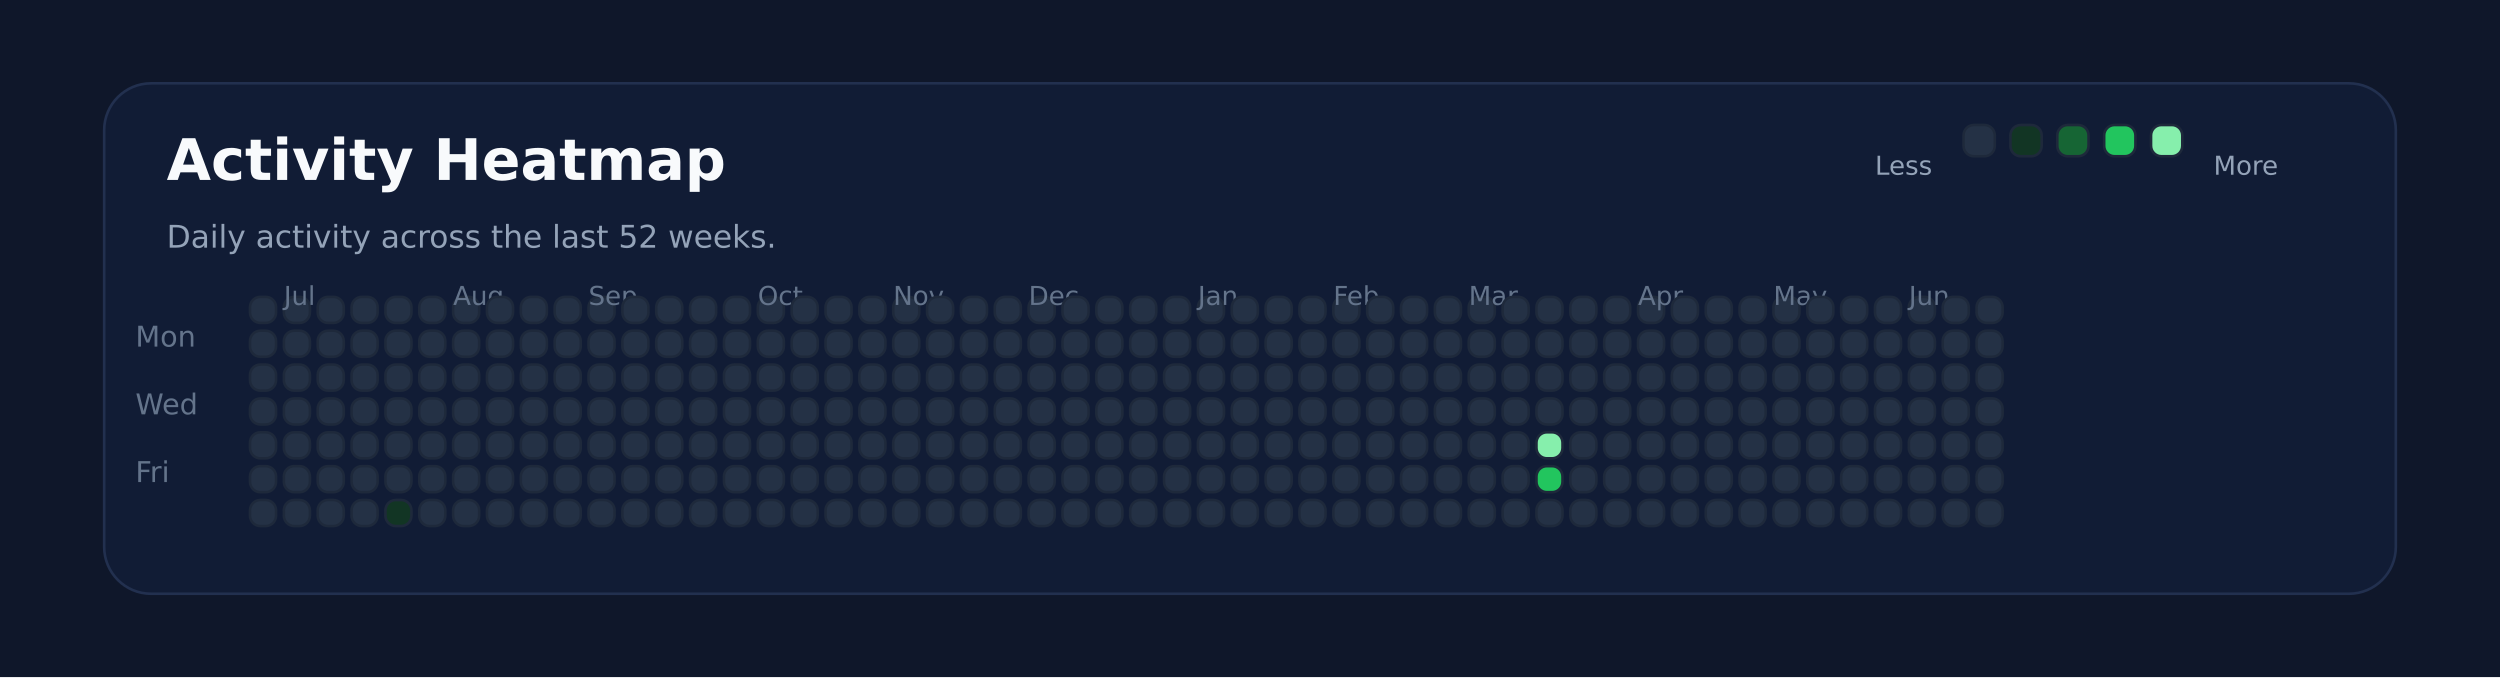
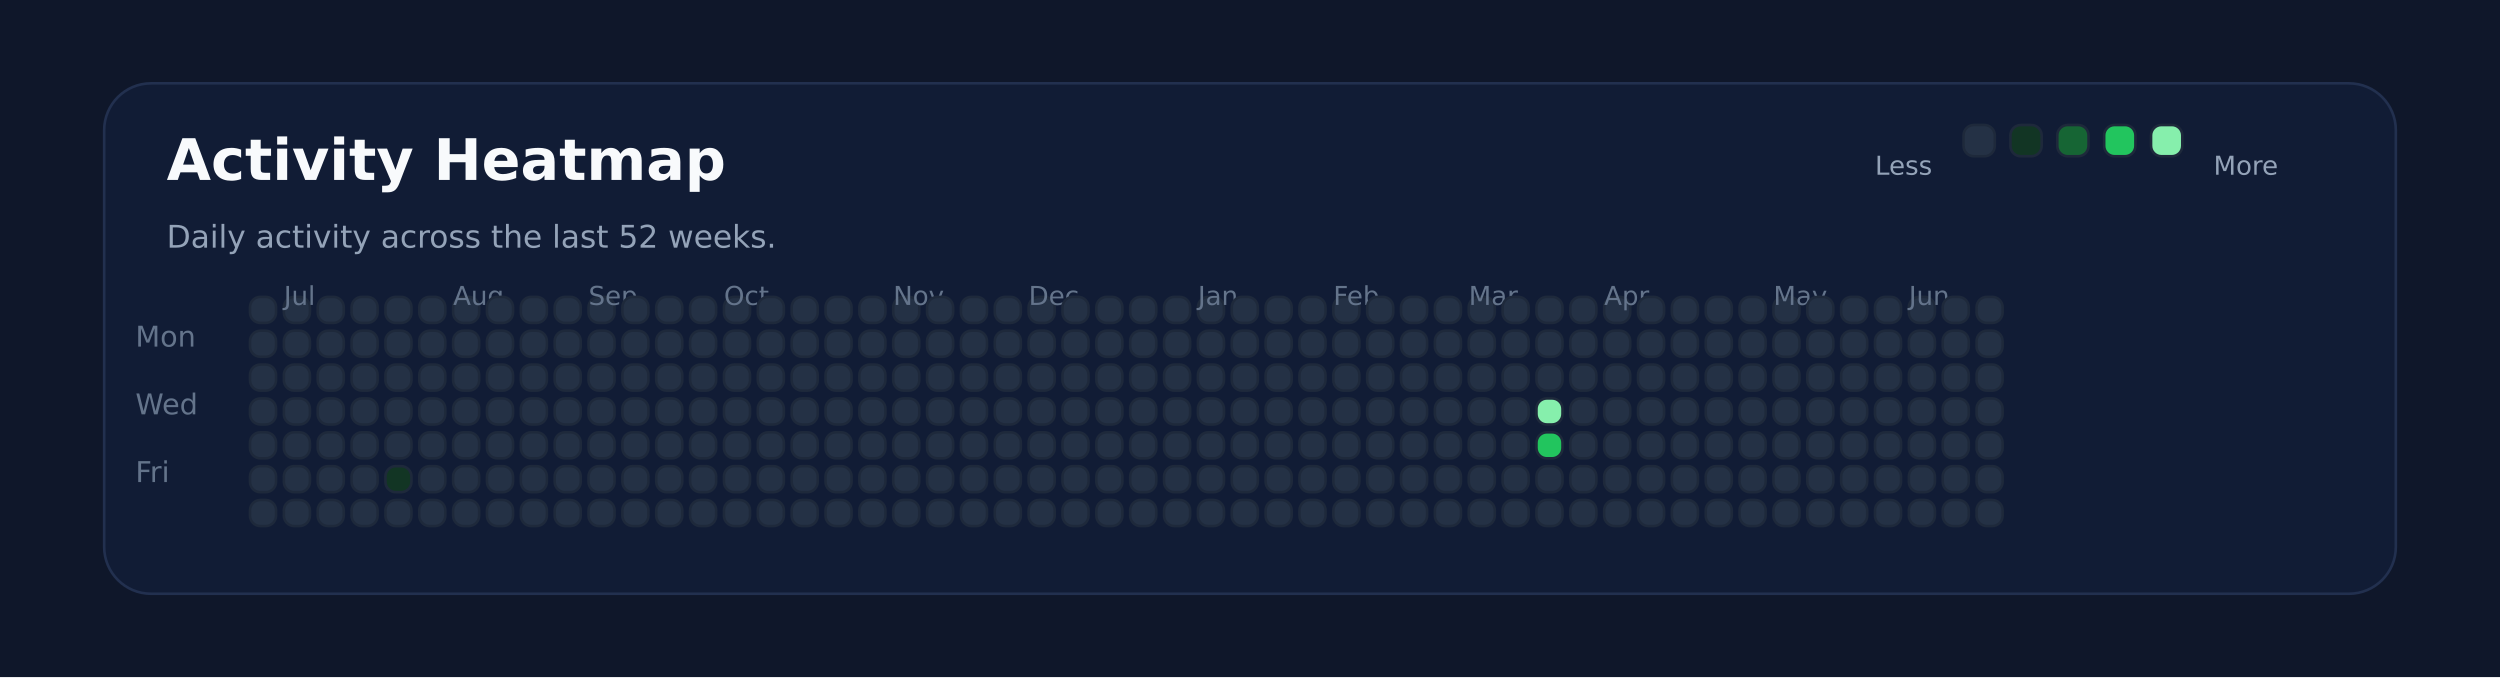
<svg xmlns="http://www.w3.org/2000/svg" xmlns:ns1="http://svgjs.dev/svgjs" version="1.1" width="960" height="260" viewBox="0 0 960 260">
  <rect width="960" height="260" fill="#0f172a" />
  <rect width="880" height="196" x="40" y="32" rx="18" ry="18" fill="#111c35" stroke-width="1" stroke="#22304f" />
  <text x="64" y="69.102" font-size="22" font-family="DejaVu Sans" font-weight="700" fill="#f8fafc" ns1:data="{&quot;leading&quot;:&quot;1.3&quot;}">Activity Heatmap</text>
  <text x="64" y="95.102" font-size="12" font-family="DejaVu Sans" font-weight="400" fill="#94a3b8" ns1:data="{&quot;leading&quot;:&quot;1.3&quot;}">Daily activity across the last 52 weeks.</text>
  <text x="52" y="133.102" font-size="11" font-family="DejaVu Sans" font-weight="400" fill="#64748b" ns1:data="{&quot;leading&quot;:&quot;1.3&quot;}">Mon</text>
  <text x="52" y="159.102" font-size="11" font-family="DejaVu Sans" font-weight="400" fill="#64748b" ns1:data="{&quot;leading&quot;:&quot;1.3&quot;}">Wed</text>
  <text x="52" y="185.102" font-size="11" font-family="DejaVu Sans" font-weight="400" fill="#64748b" ns1:data="{&quot;leading&quot;:&quot;1.3&quot;}">Fri</text>
  <rect width="10" height="10" x="96" y="114" rx="4" ry="4" fill="#243145" stroke-width="1" stroke="#1e293b" />
  <rect width="10" height="10" x="96" y="127" rx="4" ry="4" fill="#243145" stroke-width="1" stroke="#1e293b" />
  <rect width="10" height="10" x="96" y="140" rx="4" ry="4" fill="#243145" stroke-width="1" stroke="#1e293b" />
  <rect width="10" height="10" x="96" y="153" rx="4" ry="4" fill="#243145" stroke-width="1" stroke="#1e293b" />
  <rect width="10" height="10" x="96" y="166" rx="4" ry="4" fill="#243145" stroke-width="1" stroke="#1e293b" />
  <rect width="10" height="10" x="96" y="179" rx="4" ry="4" fill="#243145" stroke-width="1" stroke="#1e293b" />
  <rect width="10" height="10" x="96" y="192" rx="4" ry="4" fill="#243145" stroke-width="1" stroke="#1e293b" />
  <rect width="10" height="10" x="109" y="114" rx="4" ry="4" fill="#243145" stroke-width="1" stroke="#1e293b" />
  <rect width="10" height="10" x="109" y="127" rx="4" ry="4" fill="#243145" stroke-width="1" stroke="#1e293b" />
  <rect width="10" height="10" x="109" y="140" rx="4" ry="4" fill="#243145" stroke-width="1" stroke="#1e293b" />
  <rect width="10" height="10" x="109" y="153" rx="4" ry="4" fill="#243145" stroke-width="1" stroke="#1e293b" />
  <rect width="10" height="10" x="109" y="166" rx="4" ry="4" fill="#243145" stroke-width="1" stroke="#1e293b" />
  <rect width="10" height="10" x="109" y="179" rx="4" ry="4" fill="#243145" stroke-width="1" stroke="#1e293b" />
+   <text x="109" y="117.102" font-size="10" font-family="DejaVu Sans" font-weight="400" fill="#64748b" ns1:data="{&quot;leading&quot;:&quot;1.3&quot;}">Jul</text>
  <rect width="10" height="10" x="109" y="192" rx="4" ry="4" fill="#243145" stroke-width="1" stroke="#1e293b" />
-   <text x="109" y="117.102" font-size="10" font-family="DejaVu Sans" font-weight="400" fill="#64748b" ns1:data="{&quot;leading&quot;:&quot;1.3&quot;}">Jul</text>
  <rect width="10" height="10" x="122" y="114" rx="4" ry="4" fill="#243145" stroke-width="1" stroke="#1e293b" />
  <rect width="10" height="10" x="122" y="127" rx="4" ry="4" fill="#243145" stroke-width="1" stroke="#1e293b" />
  <rect width="10" height="10" x="122" y="140" rx="4" ry="4" fill="#243145" stroke-width="1" stroke="#1e293b" />
  <rect width="10" height="10" x="122" y="153" rx="4" ry="4" fill="#243145" stroke-width="1" stroke="#1e293b" />
  <rect width="10" height="10" x="122" y="166" rx="4" ry="4" fill="#243145" stroke-width="1" stroke="#1e293b" />
  <rect width="10" height="10" x="122" y="179" rx="4" ry="4" fill="#243145" stroke-width="1" stroke="#1e293b" />
  <rect width="10" height="10" x="122" y="192" rx="4" ry="4" fill="#243145" stroke-width="1" stroke="#1e293b" />
  <rect width="10" height="10" x="135" y="114" rx="4" ry="4" fill="#243145" stroke-width="1" stroke="#1e293b" />
  <rect width="10" height="10" x="135" y="127" rx="4" ry="4" fill="#243145" stroke-width="1" stroke="#1e293b" />
  <rect width="10" height="10" x="135" y="140" rx="4" ry="4" fill="#243145" stroke-width="1" stroke="#1e293b" />
  <rect width="10" height="10" x="135" y="153" rx="4" ry="4" fill="#243145" stroke-width="1" stroke="#1e293b" />
  <rect width="10" height="10" x="135" y="166" rx="4" ry="4" fill="#243145" stroke-width="1" stroke="#1e293b" />
  <rect width="10" height="10" x="135" y="179" rx="4" ry="4" fill="#243145" stroke-width="1" stroke="#1e293b" />
  <rect width="10" height="10" x="135" y="192" rx="4" ry="4" fill="#243145" stroke-width="1" stroke="#1e293b" />
  <rect width="10" height="10" x="148" y="114" rx="4" ry="4" fill="#243145" stroke-width="1" stroke="#1e293b" />
  <rect width="10" height="10" x="148" y="127" rx="4" ry="4" fill="#243145" stroke-width="1" stroke="#1e293b" />
  <rect width="10" height="10" x="148" y="140" rx="4" ry="4" fill="#243145" stroke-width="1" stroke="#1e293b" />
  <rect width="10" height="10" x="148" y="153" rx="4" ry="4" fill="#243145" stroke-width="1" stroke="#1e293b" />
  <rect width="10" height="10" x="148" y="166" rx="4" ry="4" fill="#243145" stroke-width="1" stroke="#1e293b" />
-   <rect width="10" height="10" x="148" y="179" rx="4" ry="4" fill="#243145" stroke-width="1" stroke="#1e293b" />
-   <rect width="10" height="10" x="148" y="192" rx="4" ry="4" fill="#123524" stroke-width="1" stroke="#1e293b" />
+   <rect width="10" height="10" x="148" y="179" rx="4" ry="4" fill="#123524" stroke-width="1" stroke="#1e293b" />
+   <rect width="10" height="10" x="148" y="192" rx="4" ry="4" fill="#243145" stroke-width="1" stroke="#1e293b" />
  <rect width="10" height="10" x="161" y="114" rx="4" ry="4" fill="#243145" stroke-width="1" stroke="#1e293b" />
  <rect width="10" height="10" x="161" y="127" rx="4" ry="4" fill="#243145" stroke-width="1" stroke="#1e293b" />
  <rect width="10" height="10" x="161" y="140" rx="4" ry="4" fill="#243145" stroke-width="1" stroke="#1e293b" />
  <rect width="10" height="10" x="161" y="153" rx="4" ry="4" fill="#243145" stroke-width="1" stroke="#1e293b" />
  <rect width="10" height="10" x="161" y="166" rx="4" ry="4" fill="#243145" stroke-width="1" stroke="#1e293b" />
  <rect width="10" height="10" x="161" y="179" rx="4" ry="4" fill="#243145" stroke-width="1" stroke="#1e293b" />
  <rect width="10" height="10" x="161" y="192" rx="4" ry="4" fill="#243145" stroke-width="1" stroke="#1e293b" />
  <rect width="10" height="10" x="174" y="114" rx="4" ry="4" fill="#243145" stroke-width="1" stroke="#1e293b" />
  <rect width="10" height="10" x="174" y="127" rx="4" ry="4" fill="#243145" stroke-width="1" stroke="#1e293b" />
+   <text x="174" y="117.102" font-size="10" font-family="DejaVu Sans" font-weight="400" fill="#64748b" ns1:data="{&quot;leading&quot;:&quot;1.3&quot;}">Aug</text>
  <rect width="10" height="10" x="174" y="140" rx="4" ry="4" fill="#243145" stroke-width="1" stroke="#1e293b" />
-   <text x="174" y="117.102" font-size="10" font-family="DejaVu Sans" font-weight="400" fill="#64748b" ns1:data="{&quot;leading&quot;:&quot;1.3&quot;}">Aug</text>
  <rect width="10" height="10" x="174" y="153" rx="4" ry="4" fill="#243145" stroke-width="1" stroke="#1e293b" />
  <rect width="10" height="10" x="174" y="166" rx="4" ry="4" fill="#243145" stroke-width="1" stroke="#1e293b" />
  <rect width="10" height="10" x="174" y="179" rx="4" ry="4" fill="#243145" stroke-width="1" stroke="#1e293b" />
  <rect width="10" height="10" x="174" y="192" rx="4" ry="4" fill="#243145" stroke-width="1" stroke="#1e293b" />
  <rect width="10" height="10" x="187" y="114" rx="4" ry="4" fill="#243145" stroke-width="1" stroke="#1e293b" />
  <rect width="10" height="10" x="187" y="127" rx="4" ry="4" fill="#243145" stroke-width="1" stroke="#1e293b" />
  <rect width="10" height="10" x="187" y="140" rx="4" ry="4" fill="#243145" stroke-width="1" stroke="#1e293b" />
  <rect width="10" height="10" x="187" y="153" rx="4" ry="4" fill="#243145" stroke-width="1" stroke="#1e293b" />
  <rect width="10" height="10" x="187" y="166" rx="4" ry="4" fill="#243145" stroke-width="1" stroke="#1e293b" />
  <rect width="10" height="10" x="187" y="179" rx="4" ry="4" fill="#243145" stroke-width="1" stroke="#1e293b" />
  <rect width="10" height="10" x="187" y="192" rx="4" ry="4" fill="#243145" stroke-width="1" stroke="#1e293b" />
  <rect width="10" height="10" x="200" y="114" rx="4" ry="4" fill="#243145" stroke-width="1" stroke="#1e293b" />
  <rect width="10" height="10" x="200" y="127" rx="4" ry="4" fill="#243145" stroke-width="1" stroke="#1e293b" />
  <rect width="10" height="10" x="200" y="140" rx="4" ry="4" fill="#243145" stroke-width="1" stroke="#1e293b" />
  <rect width="10" height="10" x="200" y="153" rx="4" ry="4" fill="#243145" stroke-width="1" stroke="#1e293b" />
  <rect width="10" height="10" x="200" y="166" rx="4" ry="4" fill="#243145" stroke-width="1" stroke="#1e293b" />
  <rect width="10" height="10" x="200" y="179" rx="4" ry="4" fill="#243145" stroke-width="1" stroke="#1e293b" />
  <rect width="10" height="10" x="200" y="192" rx="4" ry="4" fill="#243145" stroke-width="1" stroke="#1e293b" />
  <rect width="10" height="10" x="213" y="114" rx="4" ry="4" fill="#243145" stroke-width="1" stroke="#1e293b" />
  <rect width="10" height="10" x="213" y="127" rx="4" ry="4" fill="#243145" stroke-width="1" stroke="#1e293b" />
  <rect width="10" height="10" x="213" y="140" rx="4" ry="4" fill="#243145" stroke-width="1" stroke="#1e293b" />
  <rect width="10" height="10" x="213" y="153" rx="4" ry="4" fill="#243145" stroke-width="1" stroke="#1e293b" />
  <rect width="10" height="10" x="213" y="166" rx="4" ry="4" fill="#243145" stroke-width="1" stroke="#1e293b" />
  <rect width="10" height="10" x="213" y="179" rx="4" ry="4" fill="#243145" stroke-width="1" stroke="#1e293b" />
  <rect width="10" height="10" x="213" y="192" rx="4" ry="4" fill="#243145" stroke-width="1" stroke="#1e293b" />
  <rect width="10" height="10" x="226" y="114" rx="4" ry="4" fill="#243145" stroke-width="1" stroke="#1e293b" />
  <rect width="10" height="10" x="226" y="127" rx="4" ry="4" fill="#243145" stroke-width="1" stroke="#1e293b" />
  <rect width="10" height="10" x="226" y="140" rx="4" ry="4" fill="#243145" stroke-width="1" stroke="#1e293b" />
  <rect width="10" height="10" x="226" y="153" rx="4" ry="4" fill="#243145" stroke-width="1" stroke="#1e293b" />
  <rect width="10" height="10" x="226" y="166" rx="4" ry="4" fill="#243145" stroke-width="1" stroke="#1e293b" />
+   <text x="226" y="117.102" font-size="10" font-family="DejaVu Sans" font-weight="400" fill="#64748b" ns1:data="{&quot;leading&quot;:&quot;1.3&quot;}">Sep</text>
  <rect width="10" height="10" x="226" y="179" rx="4" ry="4" fill="#243145" stroke-width="1" stroke="#1e293b" />
-   <text x="226" y="117.102" font-size="10" font-family="DejaVu Sans" font-weight="400" fill="#64748b" ns1:data="{&quot;leading&quot;:&quot;1.3&quot;}">Sep</text>
  <rect width="10" height="10" x="226" y="192" rx="4" ry="4" fill="#243145" stroke-width="1" stroke="#1e293b" />
  <rect width="10" height="10" x="239" y="114" rx="4" ry="4" fill="#243145" stroke-width="1" stroke="#1e293b" />
  <rect width="10" height="10" x="239" y="127" rx="4" ry="4" fill="#243145" stroke-width="1" stroke="#1e293b" />
  <rect width="10" height="10" x="239" y="140" rx="4" ry="4" fill="#243145" stroke-width="1" stroke="#1e293b" />
  <rect width="10" height="10" x="239" y="153" rx="4" ry="4" fill="#243145" stroke-width="1" stroke="#1e293b" />
  <rect width="10" height="10" x="239" y="166" rx="4" ry="4" fill="#243145" stroke-width="1" stroke="#1e293b" />
  <rect width="10" height="10" x="239" y="179" rx="4" ry="4" fill="#243145" stroke-width="1" stroke="#1e293b" />
  <rect width="10" height="10" x="239" y="192" rx="4" ry="4" fill="#243145" stroke-width="1" stroke="#1e293b" />
  <rect width="10" height="10" x="252" y="114" rx="4" ry="4" fill="#243145" stroke-width="1" stroke="#1e293b" />
  <rect width="10" height="10" x="252" y="127" rx="4" ry="4" fill="#243145" stroke-width="1" stroke="#1e293b" />
  <rect width="10" height="10" x="252" y="140" rx="4" ry="4" fill="#243145" stroke-width="1" stroke="#1e293b" />
  <rect width="10" height="10" x="252" y="153" rx="4" ry="4" fill="#243145" stroke-width="1" stroke="#1e293b" />
  <rect width="10" height="10" x="252" y="166" rx="4" ry="4" fill="#243145" stroke-width="1" stroke="#1e293b" />
  <rect width="10" height="10" x="252" y="179" rx="4" ry="4" fill="#243145" stroke-width="1" stroke="#1e293b" />
  <rect width="10" height="10" x="252" y="192" rx="4" ry="4" fill="#243145" stroke-width="1" stroke="#1e293b" />
  <rect width="10" height="10" x="265" y="114" rx="4" ry="4" fill="#243145" stroke-width="1" stroke="#1e293b" />
  <rect width="10" height="10" x="265" y="127" rx="4" ry="4" fill="#243145" stroke-width="1" stroke="#1e293b" />
  <rect width="10" height="10" x="265" y="140" rx="4" ry="4" fill="#243145" stroke-width="1" stroke="#1e293b" />
  <rect width="10" height="10" x="265" y="153" rx="4" ry="4" fill="#243145" stroke-width="1" stroke="#1e293b" />
  <rect width="10" height="10" x="265" y="166" rx="4" ry="4" fill="#243145" stroke-width="1" stroke="#1e293b" />
  <rect width="10" height="10" x="265" y="179" rx="4" ry="4" fill="#243145" stroke-width="1" stroke="#1e293b" />
  <rect width="10" height="10" x="265" y="192" rx="4" ry="4" fill="#243145" stroke-width="1" stroke="#1e293b" />
  <rect width="10" height="10" x="278" y="114" rx="4" ry="4" fill="#243145" stroke-width="1" stroke="#1e293b" />
  <rect width="10" height="10" x="278" y="127" rx="4" ry="4" fill="#243145" stroke-width="1" stroke="#1e293b" />
  <rect width="10" height="10" x="278" y="140" rx="4" ry="4" fill="#243145" stroke-width="1" stroke="#1e293b" />
  <rect width="10" height="10" x="278" y="153" rx="4" ry="4" fill="#243145" stroke-width="1" stroke="#1e293b" />
  <rect width="10" height="10" x="278" y="166" rx="4" ry="4" fill="#243145" stroke-width="1" stroke="#1e293b" />
  <rect width="10" height="10" x="278" y="179" rx="4" ry="4" fill="#243145" stroke-width="1" stroke="#1e293b" />
  <rect width="10" height="10" x="278" y="192" rx="4" ry="4" fill="#243145" stroke-width="1" stroke="#1e293b" />
+   <text x="278" y="117.102" font-size="10" font-family="DejaVu Sans" font-weight="400" fill="#64748b" ns1:data="{&quot;leading&quot;:&quot;1.3&quot;}">Oct</text>
  <rect width="10" height="10" x="291" y="114" rx="4" ry="4" fill="#243145" stroke-width="1" stroke="#1e293b" />
-   <text x="291" y="117.102" font-size="10" font-family="DejaVu Sans" font-weight="400" fill="#64748b" ns1:data="{&quot;leading&quot;:&quot;1.3&quot;}">Oct</text>
  <rect width="10" height="10" x="291" y="127" rx="4" ry="4" fill="#243145" stroke-width="1" stroke="#1e293b" />
  <rect width="10" height="10" x="291" y="140" rx="4" ry="4" fill="#243145" stroke-width="1" stroke="#1e293b" />
  <rect width="10" height="10" x="291" y="153" rx="4" ry="4" fill="#243145" stroke-width="1" stroke="#1e293b" />
  <rect width="10" height="10" x="291" y="166" rx="4" ry="4" fill="#243145" stroke-width="1" stroke="#1e293b" />
  <rect width="10" height="10" x="291" y="179" rx="4" ry="4" fill="#243145" stroke-width="1" stroke="#1e293b" />
  <rect width="10" height="10" x="291" y="192" rx="4" ry="4" fill="#243145" stroke-width="1" stroke="#1e293b" />
  <rect width="10" height="10" x="304" y="114" rx="4" ry="4" fill="#243145" stroke-width="1" stroke="#1e293b" />
  <rect width="10" height="10" x="304" y="127" rx="4" ry="4" fill="#243145" stroke-width="1" stroke="#1e293b" />
  <rect width="10" height="10" x="304" y="140" rx="4" ry="4" fill="#243145" stroke-width="1" stroke="#1e293b" />
  <rect width="10" height="10" x="304" y="153" rx="4" ry="4" fill="#243145" stroke-width="1" stroke="#1e293b" />
  <rect width="10" height="10" x="304" y="166" rx="4" ry="4" fill="#243145" stroke-width="1" stroke="#1e293b" />
  <rect width="10" height="10" x="304" y="179" rx="4" ry="4" fill="#243145" stroke-width="1" stroke="#1e293b" />
  <rect width="10" height="10" x="304" y="192" rx="4" ry="4" fill="#243145" stroke-width="1" stroke="#1e293b" />
  <rect width="10" height="10" x="317" y="114" rx="4" ry="4" fill="#243145" stroke-width="1" stroke="#1e293b" />
  <rect width="10" height="10" x="317" y="127" rx="4" ry="4" fill="#243145" stroke-width="1" stroke="#1e293b" />
  <rect width="10" height="10" x="317" y="140" rx="4" ry="4" fill="#243145" stroke-width="1" stroke="#1e293b" />
  <rect width="10" height="10" x="317" y="153" rx="4" ry="4" fill="#243145" stroke-width="1" stroke="#1e293b" />
  <rect width="10" height="10" x="317" y="166" rx="4" ry="4" fill="#243145" stroke-width="1" stroke="#1e293b" />
  <rect width="10" height="10" x="317" y="179" rx="4" ry="4" fill="#243145" stroke-width="1" stroke="#1e293b" />
  <rect width="10" height="10" x="317" y="192" rx="4" ry="4" fill="#243145" stroke-width="1" stroke="#1e293b" />
  <rect width="10" height="10" x="330" y="114" rx="4" ry="4" fill="#243145" stroke-width="1" stroke="#1e293b" />
  <rect width="10" height="10" x="330" y="127" rx="4" ry="4" fill="#243145" stroke-width="1" stroke="#1e293b" />
  <rect width="10" height="10" x="330" y="140" rx="4" ry="4" fill="#243145" stroke-width="1" stroke="#1e293b" />
  <rect width="10" height="10" x="330" y="153" rx="4" ry="4" fill="#243145" stroke-width="1" stroke="#1e293b" />
  <rect width="10" height="10" x="330" y="166" rx="4" ry="4" fill="#243145" stroke-width="1" stroke="#1e293b" />
  <rect width="10" height="10" x="330" y="179" rx="4" ry="4" fill="#243145" stroke-width="1" stroke="#1e293b" />
  <rect width="10" height="10" x="330" y="192" rx="4" ry="4" fill="#243145" stroke-width="1" stroke="#1e293b" />
  <rect width="10" height="10" x="343" y="114" rx="4" ry="4" fill="#243145" stroke-width="1" stroke="#1e293b" />
  <rect width="10" height="10" x="343" y="127" rx="4" ry="4" fill="#243145" stroke-width="1" stroke="#1e293b" />
  <rect width="10" height="10" x="343" y="140" rx="4" ry="4" fill="#243145" stroke-width="1" stroke="#1e293b" />
+   <text x="343" y="117.102" font-size="10" font-family="DejaVu Sans" font-weight="400" fill="#64748b" ns1:data="{&quot;leading&quot;:&quot;1.3&quot;}">Nov</text>
  <rect width="10" height="10" x="343" y="153" rx="4" ry="4" fill="#243145" stroke-width="1" stroke="#1e293b" />
-   <text x="343" y="117.102" font-size="10" font-family="DejaVu Sans" font-weight="400" fill="#64748b" ns1:data="{&quot;leading&quot;:&quot;1.3&quot;}">Nov</text>
  <rect width="10" height="10" x="343" y="166" rx="4" ry="4" fill="#243145" stroke-width="1" stroke="#1e293b" />
  <rect width="10" height="10" x="343" y="179" rx="4" ry="4" fill="#243145" stroke-width="1" stroke="#1e293b" />
  <rect width="10" height="10" x="343" y="192" rx="4" ry="4" fill="#243145" stroke-width="1" stroke="#1e293b" />
  <rect width="10" height="10" x="356" y="114" rx="4" ry="4" fill="#243145" stroke-width="1" stroke="#1e293b" />
  <rect width="10" height="10" x="356" y="127" rx="4" ry="4" fill="#243145" stroke-width="1" stroke="#1e293b" />
  <rect width="10" height="10" x="356" y="140" rx="4" ry="4" fill="#243145" stroke-width="1" stroke="#1e293b" />
  <rect width="10" height="10" x="356" y="153" rx="4" ry="4" fill="#243145" stroke-width="1" stroke="#1e293b" />
  <rect width="10" height="10" x="356" y="166" rx="4" ry="4" fill="#243145" stroke-width="1" stroke="#1e293b" />
  <rect width="10" height="10" x="356" y="179" rx="4" ry="4" fill="#243145" stroke-width="1" stroke="#1e293b" />
  <rect width="10" height="10" x="356" y="192" rx="4" ry="4" fill="#243145" stroke-width="1" stroke="#1e293b" />
  <rect width="10" height="10" x="369" y="114" rx="4" ry="4" fill="#243145" stroke-width="1" stroke="#1e293b" />
  <rect width="10" height="10" x="369" y="127" rx="4" ry="4" fill="#243145" stroke-width="1" stroke="#1e293b" />
  <rect width="10" height="10" x="369" y="140" rx="4" ry="4" fill="#243145" stroke-width="1" stroke="#1e293b" />
  <rect width="10" height="10" x="369" y="153" rx="4" ry="4" fill="#243145" stroke-width="1" stroke="#1e293b" />
  <rect width="10" height="10" x="369" y="166" rx="4" ry="4" fill="#243145" stroke-width="1" stroke="#1e293b" />
  <rect width="10" height="10" x="369" y="179" rx="4" ry="4" fill="#243145" stroke-width="1" stroke="#1e293b" />
  <rect width="10" height="10" x="369" y="192" rx="4" ry="4" fill="#243145" stroke-width="1" stroke="#1e293b" />
  <rect width="10" height="10" x="382" y="114" rx="4" ry="4" fill="#243145" stroke-width="1" stroke="#1e293b" />
  <rect width="10" height="10" x="382" y="127" rx="4" ry="4" fill="#243145" stroke-width="1" stroke="#1e293b" />
  <rect width="10" height="10" x="382" y="140" rx="4" ry="4" fill="#243145" stroke-width="1" stroke="#1e293b" />
  <rect width="10" height="10" x="382" y="153" rx="4" ry="4" fill="#243145" stroke-width="1" stroke="#1e293b" />
  <rect width="10" height="10" x="382" y="166" rx="4" ry="4" fill="#243145" stroke-width="1" stroke="#1e293b" />
  <rect width="10" height="10" x="382" y="179" rx="4" ry="4" fill="#243145" stroke-width="1" stroke="#1e293b" />
  <rect width="10" height="10" x="382" y="192" rx="4" ry="4" fill="#243145" stroke-width="1" stroke="#1e293b" />
  <rect width="10" height="10" x="395" y="114" rx="4" ry="4" fill="#243145" stroke-width="1" stroke="#1e293b" />
  <rect width="10" height="10" x="395" y="127" rx="4" ry="4" fill="#243145" stroke-width="1" stroke="#1e293b" />
  <rect width="10" height="10" x="395" y="140" rx="4" ry="4" fill="#243145" stroke-width="1" stroke="#1e293b" />
  <rect width="10" height="10" x="395" y="153" rx="4" ry="4" fill="#243145" stroke-width="1" stroke="#1e293b" />
  <rect width="10" height="10" x="395" y="166" rx="4" ry="4" fill="#243145" stroke-width="1" stroke="#1e293b" />
+   <text x="395" y="117.102" font-size="10" font-family="DejaVu Sans" font-weight="400" fill="#64748b" ns1:data="{&quot;leading&quot;:&quot;1.3&quot;}">Dec</text>
  <rect width="10" height="10" x="395" y="179" rx="4" ry="4" fill="#243145" stroke-width="1" stroke="#1e293b" />
-   <text x="395" y="117.102" font-size="10" font-family="DejaVu Sans" font-weight="400" fill="#64748b" ns1:data="{&quot;leading&quot;:&quot;1.3&quot;}">Dec</text>
  <rect width="10" height="10" x="395" y="192" rx="4" ry="4" fill="#243145" stroke-width="1" stroke="#1e293b" />
  <rect width="10" height="10" x="408" y="114" rx="4" ry="4" fill="#243145" stroke-width="1" stroke="#1e293b" />
  <rect width="10" height="10" x="408" y="127" rx="4" ry="4" fill="#243145" stroke-width="1" stroke="#1e293b" />
  <rect width="10" height="10" x="408" y="140" rx="4" ry="4" fill="#243145" stroke-width="1" stroke="#1e293b" />
  <rect width="10" height="10" x="408" y="153" rx="4" ry="4" fill="#243145" stroke-width="1" stroke="#1e293b" />
  <rect width="10" height="10" x="408" y="166" rx="4" ry="4" fill="#243145" stroke-width="1" stroke="#1e293b" />
  <rect width="10" height="10" x="408" y="179" rx="4" ry="4" fill="#243145" stroke-width="1" stroke="#1e293b" />
  <rect width="10" height="10" x="408" y="192" rx="4" ry="4" fill="#243145" stroke-width="1" stroke="#1e293b" />
  <rect width="10" height="10" x="421" y="114" rx="4" ry="4" fill="#243145" stroke-width="1" stroke="#1e293b" />
  <rect width="10" height="10" x="421" y="127" rx="4" ry="4" fill="#243145" stroke-width="1" stroke="#1e293b" />
  <rect width="10" height="10" x="421" y="140" rx="4" ry="4" fill="#243145" stroke-width="1" stroke="#1e293b" />
  <rect width="10" height="10" x="421" y="153" rx="4" ry="4" fill="#243145" stroke-width="1" stroke="#1e293b" />
  <rect width="10" height="10" x="421" y="166" rx="4" ry="4" fill="#243145" stroke-width="1" stroke="#1e293b" />
  <rect width="10" height="10" x="421" y="179" rx="4" ry="4" fill="#243145" stroke-width="1" stroke="#1e293b" />
  <rect width="10" height="10" x="421" y="192" rx="4" ry="4" fill="#243145" stroke-width="1" stroke="#1e293b" />
  <rect width="10" height="10" x="434" y="114" rx="4" ry="4" fill="#243145" stroke-width="1" stroke="#1e293b" />
  <rect width="10" height="10" x="434" y="127" rx="4" ry="4" fill="#243145" stroke-width="1" stroke="#1e293b" />
  <rect width="10" height="10" x="434" y="140" rx="4" ry="4" fill="#243145" stroke-width="1" stroke="#1e293b" />
  <rect width="10" height="10" x="434" y="153" rx="4" ry="4" fill="#243145" stroke-width="1" stroke="#1e293b" />
  <rect width="10" height="10" x="434" y="166" rx="4" ry="4" fill="#243145" stroke-width="1" stroke="#1e293b" />
  <rect width="10" height="10" x="434" y="179" rx="4" ry="4" fill="#243145" stroke-width="1" stroke="#1e293b" />
  <rect width="10" height="10" x="434" y="192" rx="4" ry="4" fill="#243145" stroke-width="1" stroke="#1e293b" />
  <rect width="10" height="10" x="447" y="114" rx="4" ry="4" fill="#243145" stroke-width="1" stroke="#1e293b" />
  <rect width="10" height="10" x="447" y="127" rx="4" ry="4" fill="#243145" stroke-width="1" stroke="#1e293b" />
  <rect width="10" height="10" x="447" y="140" rx="4" ry="4" fill="#243145" stroke-width="1" stroke="#1e293b" />
  <rect width="10" height="10" x="447" y="153" rx="4" ry="4" fill="#243145" stroke-width="1" stroke="#1e293b" />
  <rect width="10" height="10" x="447" y="166" rx="4" ry="4" fill="#243145" stroke-width="1" stroke="#1e293b" />
  <rect width="10" height="10" x="447" y="179" rx="4" ry="4" fill="#243145" stroke-width="1" stroke="#1e293b" />
  <rect width="10" height="10" x="447" y="192" rx="4" ry="4" fill="#243145" stroke-width="1" stroke="#1e293b" />
  <rect width="10" height="10" x="460" y="114" rx="4" ry="4" fill="#243145" stroke-width="1" stroke="#1e293b" />
+   <text x="460" y="117.102" font-size="10" font-family="DejaVu Sans" font-weight="400" fill="#64748b" ns1:data="{&quot;leading&quot;:&quot;1.3&quot;}">Jan</text>
  <rect width="10" height="10" x="460" y="127" rx="4" ry="4" fill="#243145" stroke-width="1" stroke="#1e293b" />
-   <text x="460" y="117.102" font-size="10" font-family="DejaVu Sans" font-weight="400" fill="#64748b" ns1:data="{&quot;leading&quot;:&quot;1.3&quot;}">Jan</text>
  <rect width="10" height="10" x="460" y="140" rx="4" ry="4" fill="#243145" stroke-width="1" stroke="#1e293b" />
  <rect width="10" height="10" x="460" y="153" rx="4" ry="4" fill="#243145" stroke-width="1" stroke="#1e293b" />
  <rect width="10" height="10" x="460" y="166" rx="4" ry="4" fill="#243145" stroke-width="1" stroke="#1e293b" />
  <rect width="10" height="10" x="460" y="179" rx="4" ry="4" fill="#243145" stroke-width="1" stroke="#1e293b" />
  <rect width="10" height="10" x="460" y="192" rx="4" ry="4" fill="#243145" stroke-width="1" stroke="#1e293b" />
  <rect width="10" height="10" x="473" y="114" rx="4" ry="4" fill="#243145" stroke-width="1" stroke="#1e293b" />
  <rect width="10" height="10" x="473" y="127" rx="4" ry="4" fill="#243145" stroke-width="1" stroke="#1e293b" />
  <rect width="10" height="10" x="473" y="140" rx="4" ry="4" fill="#243145" stroke-width="1" stroke="#1e293b" />
  <rect width="10" height="10" x="473" y="153" rx="4" ry="4" fill="#243145" stroke-width="1" stroke="#1e293b" />
  <rect width="10" height="10" x="473" y="166" rx="4" ry="4" fill="#243145" stroke-width="1" stroke="#1e293b" />
  <rect width="10" height="10" x="473" y="179" rx="4" ry="4" fill="#243145" stroke-width="1" stroke="#1e293b" />
  <rect width="10" height="10" x="473" y="192" rx="4" ry="4" fill="#243145" stroke-width="1" stroke="#1e293b" />
  <rect width="10" height="10" x="486" y="114" rx="4" ry="4" fill="#243145" stroke-width="1" stroke="#1e293b" />
  <rect width="10" height="10" x="486" y="127" rx="4" ry="4" fill="#243145" stroke-width="1" stroke="#1e293b" />
  <rect width="10" height="10" x="486" y="140" rx="4" ry="4" fill="#243145" stroke-width="1" stroke="#1e293b" />
  <rect width="10" height="10" x="486" y="153" rx="4" ry="4" fill="#243145" stroke-width="1" stroke="#1e293b" />
  <rect width="10" height="10" x="486" y="166" rx="4" ry="4" fill="#243145" stroke-width="1" stroke="#1e293b" />
  <rect width="10" height="10" x="486" y="179" rx="4" ry="4" fill="#243145" stroke-width="1" stroke="#1e293b" />
  <rect width="10" height="10" x="486" y="192" rx="4" ry="4" fill="#243145" stroke-width="1" stroke="#1e293b" />
  <rect width="10" height="10" x="499" y="114" rx="4" ry="4" fill="#243145" stroke-width="1" stroke="#1e293b" />
  <rect width="10" height="10" x="499" y="127" rx="4" ry="4" fill="#243145" stroke-width="1" stroke="#1e293b" />
  <rect width="10" height="10" x="499" y="140" rx="4" ry="4" fill="#243145" stroke-width="1" stroke="#1e293b" />
  <rect width="10" height="10" x="499" y="153" rx="4" ry="4" fill="#243145" stroke-width="1" stroke="#1e293b" />
  <rect width="10" height="10" x="499" y="166" rx="4" ry="4" fill="#243145" stroke-width="1" stroke="#1e293b" />
  <rect width="10" height="10" x="499" y="179" rx="4" ry="4" fill="#243145" stroke-width="1" stroke="#1e293b" />
  <rect width="10" height="10" x="499" y="192" rx="4" ry="4" fill="#243145" stroke-width="1" stroke="#1e293b" />
  <rect width="10" height="10" x="512" y="114" rx="4" ry="4" fill="#243145" stroke-width="1" stroke="#1e293b" />
  <rect width="10" height="10" x="512" y="127" rx="4" ry="4" fill="#243145" stroke-width="1" stroke="#1e293b" />
  <rect width="10" height="10" x="512" y="140" rx="4" ry="4" fill="#243145" stroke-width="1" stroke="#1e293b" />
  <rect width="10" height="10" x="512" y="153" rx="4" ry="4" fill="#243145" stroke-width="1" stroke="#1e293b" />
+   <text x="512" y="117.102" font-size="10" font-family="DejaVu Sans" font-weight="400" fill="#64748b" ns1:data="{&quot;leading&quot;:&quot;1.3&quot;}">Feb</text>
  <rect width="10" height="10" x="512" y="166" rx="4" ry="4" fill="#243145" stroke-width="1" stroke="#1e293b" />
-   <text x="512" y="117.102" font-size="10" font-family="DejaVu Sans" font-weight="400" fill="#64748b" ns1:data="{&quot;leading&quot;:&quot;1.3&quot;}">Feb</text>
  <rect width="10" height="10" x="512" y="179" rx="4" ry="4" fill="#243145" stroke-width="1" stroke="#1e293b" />
  <rect width="10" height="10" x="512" y="192" rx="4" ry="4" fill="#243145" stroke-width="1" stroke="#1e293b" />
  <rect width="10" height="10" x="525" y="114" rx="4" ry="4" fill="#243145" stroke-width="1" stroke="#1e293b" />
  <rect width="10" height="10" x="525" y="127" rx="4" ry="4" fill="#243145" stroke-width="1" stroke="#1e293b" />
  <rect width="10" height="10" x="525" y="140" rx="4" ry="4" fill="#243145" stroke-width="1" stroke="#1e293b" />
  <rect width="10" height="10" x="525" y="153" rx="4" ry="4" fill="#243145" stroke-width="1" stroke="#1e293b" />
  <rect width="10" height="10" x="525" y="166" rx="4" ry="4" fill="#243145" stroke-width="1" stroke="#1e293b" />
  <rect width="10" height="10" x="525" y="179" rx="4" ry="4" fill="#243145" stroke-width="1" stroke="#1e293b" />
  <rect width="10" height="10" x="525" y="192" rx="4" ry="4" fill="#243145" stroke-width="1" stroke="#1e293b" />
  <rect width="10" height="10" x="538" y="114" rx="4" ry="4" fill="#243145" stroke-width="1" stroke="#1e293b" />
  <rect width="10" height="10" x="538" y="127" rx="4" ry="4" fill="#243145" stroke-width="1" stroke="#1e293b" />
  <rect width="10" height="10" x="538" y="140" rx="4" ry="4" fill="#243145" stroke-width="1" stroke="#1e293b" />
  <rect width="10" height="10" x="538" y="153" rx="4" ry="4" fill="#243145" stroke-width="1" stroke="#1e293b" />
  <rect width="10" height="10" x="538" y="166" rx="4" ry="4" fill="#243145" stroke-width="1" stroke="#1e293b" />
  <rect width="10" height="10" x="538" y="179" rx="4" ry="4" fill="#243145" stroke-width="1" stroke="#1e293b" />
  <rect width="10" height="10" x="538" y="192" rx="4" ry="4" fill="#243145" stroke-width="1" stroke="#1e293b" />
  <rect width="10" height="10" x="551" y="114" rx="4" ry="4" fill="#243145" stroke-width="1" stroke="#1e293b" />
  <rect width="10" height="10" x="551" y="127" rx="4" ry="4" fill="#243145" stroke-width="1" stroke="#1e293b" />
  <rect width="10" height="10" x="551" y="140" rx="4" ry="4" fill="#243145" stroke-width="1" stroke="#1e293b" />
  <rect width="10" height="10" x="551" y="153" rx="4" ry="4" fill="#243145" stroke-width="1" stroke="#1e293b" />
  <rect width="10" height="10" x="551" y="166" rx="4" ry="4" fill="#243145" stroke-width="1" stroke="#1e293b" />
  <rect width="10" height="10" x="551" y="179" rx="4" ry="4" fill="#243145" stroke-width="1" stroke="#1e293b" />
  <rect width="10" height="10" x="551" y="192" rx="4" ry="4" fill="#243145" stroke-width="1" stroke="#1e293b" />
  <rect width="10" height="10" x="564" y="114" rx="4" ry="4" fill="#243145" stroke-width="1" stroke="#1e293b" />
  <rect width="10" height="10" x="564" y="127" rx="4" ry="4" fill="#243145" stroke-width="1" stroke="#1e293b" />
  <rect width="10" height="10" x="564" y="140" rx="4" ry="4" fill="#243145" stroke-width="1" stroke="#1e293b" />
  <rect width="10" height="10" x="564" y="153" rx="4" ry="4" fill="#243145" stroke-width="1" stroke="#1e293b" />
+   <text x="564" y="117.102" font-size="10" font-family="DejaVu Sans" font-weight="400" fill="#64748b" ns1:data="{&quot;leading&quot;:&quot;1.3&quot;}">Mar</text>
  <rect width="10" height="10" x="564" y="166" rx="4" ry="4" fill="#243145" stroke-width="1" stroke="#1e293b" />
-   <text x="564" y="117.102" font-size="10" font-family="DejaVu Sans" font-weight="400" fill="#64748b" ns1:data="{&quot;leading&quot;:&quot;1.3&quot;}">Mar</text>
  <rect width="10" height="10" x="564" y="179" rx="4" ry="4" fill="#243145" stroke-width="1" stroke="#1e293b" />
  <rect width="10" height="10" x="564" y="192" rx="4" ry="4" fill="#243145" stroke-width="1" stroke="#1e293b" />
  <rect width="10" height="10" x="577" y="114" rx="4" ry="4" fill="#243145" stroke-width="1" stroke="#1e293b" />
  <rect width="10" height="10" x="577" y="127" rx="4" ry="4" fill="#243145" stroke-width="1" stroke="#1e293b" />
  <rect width="10" height="10" x="577" y="140" rx="4" ry="4" fill="#243145" stroke-width="1" stroke="#1e293b" />
  <rect width="10" height="10" x="577" y="153" rx="4" ry="4" fill="#243145" stroke-width="1" stroke="#1e293b" />
  <rect width="10" height="10" x="577" y="166" rx="4" ry="4" fill="#243145" stroke-width="1" stroke="#1e293b" />
  <rect width="10" height="10" x="577" y="179" rx="4" ry="4" fill="#243145" stroke-width="1" stroke="#1e293b" />
  <rect width="10" height="10" x="577" y="192" rx="4" ry="4" fill="#243145" stroke-width="1" stroke="#1e293b" />
  <rect width="10" height="10" x="590" y="114" rx="4" ry="4" fill="#243145" stroke-width="1" stroke="#1e293b" />
  <rect width="10" height="10" x="590" y="127" rx="4" ry="4" fill="#243145" stroke-width="1" stroke="#1e293b" />
  <rect width="10" height="10" x="590" y="140" rx="4" ry="4" fill="#243145" stroke-width="1" stroke="#1e293b" />
-   <rect width="10" height="10" x="590" y="153" rx="4" ry="4" fill="#243145" stroke-width="1" stroke="#1e293b" />
-   <rect width="10" height="10" x="590" y="166" rx="4" ry="4" fill="#86efac" stroke-width="1" stroke="#1e293b" />
-   <rect width="10" height="10" x="590" y="179" rx="4" ry="4" fill="#22c55e" stroke-width="1" stroke="#1e293b" />
+   <rect width="10" height="10" x="590" y="153" rx="4" ry="4" fill="#86efac" stroke-width="1" stroke="#1e293b" />
+   <rect width="10" height="10" x="590" y="166" rx="4" ry="4" fill="#22c55e" stroke-width="1" stroke="#1e293b" />
+   <rect width="10" height="10" x="590" y="179" rx="4" ry="4" fill="#243145" stroke-width="1" stroke="#1e293b" />
  <rect width="10" height="10" x="590" y="192" rx="4" ry="4" fill="#243145" stroke-width="1" stroke="#1e293b" />
  <rect width="10" height="10" x="603" y="114" rx="4" ry="4" fill="#243145" stroke-width="1" stroke="#1e293b" />
  <rect width="10" height="10" x="603" y="127" rx="4" ry="4" fill="#243145" stroke-width="1" stroke="#1e293b" />
  <rect width="10" height="10" x="603" y="140" rx="4" ry="4" fill="#243145" stroke-width="1" stroke="#1e293b" />
  <rect width="10" height="10" x="603" y="153" rx="4" ry="4" fill="#243145" stroke-width="1" stroke="#1e293b" />
  <rect width="10" height="10" x="603" y="166" rx="4" ry="4" fill="#243145" stroke-width="1" stroke="#1e293b" />
  <rect width="10" height="10" x="603" y="179" rx="4" ry="4" fill="#243145" stroke-width="1" stroke="#1e293b" />
  <rect width="10" height="10" x="603" y="192" rx="4" ry="4" fill="#243145" stroke-width="1" stroke="#1e293b" />
  <rect width="10" height="10" x="616" y="114" rx="4" ry="4" fill="#243145" stroke-width="1" stroke="#1e293b" />
  <rect width="10" height="10" x="616" y="127" rx="4" ry="4" fill="#243145" stroke-width="1" stroke="#1e293b" />
  <rect width="10" height="10" x="616" y="140" rx="4" ry="4" fill="#243145" stroke-width="1" stroke="#1e293b" />
  <rect width="10" height="10" x="616" y="153" rx="4" ry="4" fill="#243145" stroke-width="1" stroke="#1e293b" />
  <rect width="10" height="10" x="616" y="166" rx="4" ry="4" fill="#243145" stroke-width="1" stroke="#1e293b" />
  <rect width="10" height="10" x="616" y="179" rx="4" ry="4" fill="#243145" stroke-width="1" stroke="#1e293b" />
  <rect width="10" height="10" x="616" y="192" rx="4" ry="4" fill="#243145" stroke-width="1" stroke="#1e293b" />
+   <text x="616" y="117.102" font-size="10" font-family="DejaVu Sans" font-weight="400" fill="#64748b" ns1:data="{&quot;leading&quot;:&quot;1.3&quot;}">Apr</text>
  <rect width="10" height="10" x="629" y="114" rx="4" ry="4" fill="#243145" stroke-width="1" stroke="#1e293b" />
-   <text x="629" y="117.102" font-size="10" font-family="DejaVu Sans" font-weight="400" fill="#64748b" ns1:data="{&quot;leading&quot;:&quot;1.3&quot;}">Apr</text>
  <rect width="10" height="10" x="629" y="127" rx="4" ry="4" fill="#243145" stroke-width="1" stroke="#1e293b" />
  <rect width="10" height="10" x="629" y="140" rx="4" ry="4" fill="#243145" stroke-width="1" stroke="#1e293b" />
  <rect width="10" height="10" x="629" y="153" rx="4" ry="4" fill="#243145" stroke-width="1" stroke="#1e293b" />
  <rect width="10" height="10" x="629" y="166" rx="4" ry="4" fill="#243145" stroke-width="1" stroke="#1e293b" />
  <rect width="10" height="10" x="629" y="179" rx="4" ry="4" fill="#243145" stroke-width="1" stroke="#1e293b" />
  <rect width="10" height="10" x="629" y="192" rx="4" ry="4" fill="#243145" stroke-width="1" stroke="#1e293b" />
  <rect width="10" height="10" x="642" y="114" rx="4" ry="4" fill="#243145" stroke-width="1" stroke="#1e293b" />
  <rect width="10" height="10" x="642" y="127" rx="4" ry="4" fill="#243145" stroke-width="1" stroke="#1e293b" />
  <rect width="10" height="10" x="642" y="140" rx="4" ry="4" fill="#243145" stroke-width="1" stroke="#1e293b" />
  <rect width="10" height="10" x="642" y="153" rx="4" ry="4" fill="#243145" stroke-width="1" stroke="#1e293b" />
  <rect width="10" height="10" x="642" y="166" rx="4" ry="4" fill="#243145" stroke-width="1" stroke="#1e293b" />
  <rect width="10" height="10" x="642" y="179" rx="4" ry="4" fill="#243145" stroke-width="1" stroke="#1e293b" />
  <rect width="10" height="10" x="642" y="192" rx="4" ry="4" fill="#243145" stroke-width="1" stroke="#1e293b" />
  <rect width="10" height="10" x="655" y="114" rx="4" ry="4" fill="#243145" stroke-width="1" stroke="#1e293b" />
  <rect width="10" height="10" x="655" y="127" rx="4" ry="4" fill="#243145" stroke-width="1" stroke="#1e293b" />
  <rect width="10" height="10" x="655" y="140" rx="4" ry="4" fill="#243145" stroke-width="1" stroke="#1e293b" />
  <rect width="10" height="10" x="655" y="153" rx="4" ry="4" fill="#243145" stroke-width="1" stroke="#1e293b" />
  <rect width="10" height="10" x="655" y="166" rx="4" ry="4" fill="#243145" stroke-width="1" stroke="#1e293b" />
  <rect width="10" height="10" x="655" y="179" rx="4" ry="4" fill="#243145" stroke-width="1" stroke="#1e293b" />
  <rect width="10" height="10" x="655" y="192" rx="4" ry="4" fill="#243145" stroke-width="1" stroke="#1e293b" />
  <rect width="10" height="10" x="668" y="114" rx="4" ry="4" fill="#243145" stroke-width="1" stroke="#1e293b" />
  <rect width="10" height="10" x="668" y="127" rx="4" ry="4" fill="#243145" stroke-width="1" stroke="#1e293b" />
  <rect width="10" height="10" x="668" y="140" rx="4" ry="4" fill="#243145" stroke-width="1" stroke="#1e293b" />
  <rect width="10" height="10" x="668" y="153" rx="4" ry="4" fill="#243145" stroke-width="1" stroke="#1e293b" />
  <rect width="10" height="10" x="668" y="166" rx="4" ry="4" fill="#243145" stroke-width="1" stroke="#1e293b" />
  <rect width="10" height="10" x="668" y="179" rx="4" ry="4" fill="#243145" stroke-width="1" stroke="#1e293b" />
  <rect width="10" height="10" x="668" y="192" rx="4" ry="4" fill="#243145" stroke-width="1" stroke="#1e293b" />
  <rect width="10" height="10" x="681" y="114" rx="4" ry="4" fill="#243145" stroke-width="1" stroke="#1e293b" />
  <rect width="10" height="10" x="681" y="127" rx="4" ry="4" fill="#243145" stroke-width="1" stroke="#1e293b" />
+   <text x="681" y="117.102" font-size="10" font-family="DejaVu Sans" font-weight="400" fill="#64748b" ns1:data="{&quot;leading&quot;:&quot;1.3&quot;}">May</text>
  <rect width="10" height="10" x="681" y="140" rx="4" ry="4" fill="#243145" stroke-width="1" stroke="#1e293b" />
-   <text x="681" y="117.102" font-size="10" font-family="DejaVu Sans" font-weight="400" fill="#64748b" ns1:data="{&quot;leading&quot;:&quot;1.3&quot;}">May</text>
  <rect width="10" height="10" x="681" y="153" rx="4" ry="4" fill="#243145" stroke-width="1" stroke="#1e293b" />
  <rect width="10" height="10" x="681" y="166" rx="4" ry="4" fill="#243145" stroke-width="1" stroke="#1e293b" />
  <rect width="10" height="10" x="681" y="179" rx="4" ry="4" fill="#243145" stroke-width="1" stroke="#1e293b" />
  <rect width="10" height="10" x="681" y="192" rx="4" ry="4" fill="#243145" stroke-width="1" stroke="#1e293b" />
  <rect width="10" height="10" x="694" y="114" rx="4" ry="4" fill="#243145" stroke-width="1" stroke="#1e293b" />
  <rect width="10" height="10" x="694" y="127" rx="4" ry="4" fill="#243145" stroke-width="1" stroke="#1e293b" />
  <rect width="10" height="10" x="694" y="140" rx="4" ry="4" fill="#243145" stroke-width="1" stroke="#1e293b" />
  <rect width="10" height="10" x="694" y="153" rx="4" ry="4" fill="#243145" stroke-width="1" stroke="#1e293b" />
  <rect width="10" height="10" x="694" y="166" rx="4" ry="4" fill="#243145" stroke-width="1" stroke="#1e293b" />
  <rect width="10" height="10" x="694" y="179" rx="4" ry="4" fill="#243145" stroke-width="1" stroke="#1e293b" />
  <rect width="10" height="10" x="694" y="192" rx="4" ry="4" fill="#243145" stroke-width="1" stroke="#1e293b" />
  <rect width="10" height="10" x="707" y="114" rx="4" ry="4" fill="#243145" stroke-width="1" stroke="#1e293b" />
  <rect width="10" height="10" x="707" y="127" rx="4" ry="4" fill="#243145" stroke-width="1" stroke="#1e293b" />
  <rect width="10" height="10" x="707" y="140" rx="4" ry="4" fill="#243145" stroke-width="1" stroke="#1e293b" />
  <rect width="10" height="10" x="707" y="153" rx="4" ry="4" fill="#243145" stroke-width="1" stroke="#1e293b" />
  <rect width="10" height="10" x="707" y="166" rx="4" ry="4" fill="#243145" stroke-width="1" stroke="#1e293b" />
  <rect width="10" height="10" x="707" y="179" rx="4" ry="4" fill="#243145" stroke-width="1" stroke="#1e293b" />
  <rect width="10" height="10" x="707" y="192" rx="4" ry="4" fill="#243145" stroke-width="1" stroke="#1e293b" />
  <rect width="10" height="10" x="720" y="114" rx="4" ry="4" fill="#243145" stroke-width="1" stroke="#1e293b" />
  <rect width="10" height="10" x="720" y="127" rx="4" ry="4" fill="#243145" stroke-width="1" stroke="#1e293b" />
  <rect width="10" height="10" x="720" y="140" rx="4" ry="4" fill="#243145" stroke-width="1" stroke="#1e293b" />
  <rect width="10" height="10" x="720" y="153" rx="4" ry="4" fill="#243145" stroke-width="1" stroke="#1e293b" />
  <rect width="10" height="10" x="720" y="166" rx="4" ry="4" fill="#243145" stroke-width="1" stroke="#1e293b" />
  <rect width="10" height="10" x="720" y="179" rx="4" ry="4" fill="#243145" stroke-width="1" stroke="#1e293b" />
  <rect width="10" height="10" x="720" y="192" rx="4" ry="4" fill="#243145" stroke-width="1" stroke="#1e293b" />
  <rect width="10" height="10" x="733" y="114" rx="4" ry="4" fill="#243145" stroke-width="1" stroke="#1e293b" />
  <rect width="10" height="10" x="733" y="127" rx="4" ry="4" fill="#243145" stroke-width="1" stroke="#1e293b" />
  <rect width="10" height="10" x="733" y="140" rx="4" ry="4" fill="#243145" stroke-width="1" stroke="#1e293b" />
  <rect width="10" height="10" x="733" y="153" rx="4" ry="4" fill="#243145" stroke-width="1" stroke="#1e293b" />
  <rect width="10" height="10" x="733" y="166" rx="4" ry="4" fill="#243145" stroke-width="1" stroke="#1e293b" />
+   <text x="733" y="117.102" font-size="10" font-family="DejaVu Sans" font-weight="400" fill="#64748b" ns1:data="{&quot;leading&quot;:&quot;1.3&quot;}">Jun</text>
  <rect width="10" height="10" x="733" y="179" rx="4" ry="4" fill="#243145" stroke-width="1" stroke="#1e293b" />
-   <text x="733" y="117.102" font-size="10" font-family="DejaVu Sans" font-weight="400" fill="#64748b" ns1:data="{&quot;leading&quot;:&quot;1.3&quot;}">Jun</text>
  <rect width="10" height="10" x="733" y="192" rx="4" ry="4" fill="#243145" stroke-width="1" stroke="#1e293b" />
  <rect width="10" height="10" x="746" y="114" rx="4" ry="4" fill="#243145" stroke-width="1" stroke="#1e293b" />
  <rect width="10" height="10" x="746" y="127" rx="4" ry="4" fill="#243145" stroke-width="1" stroke="#1e293b" />
  <rect width="10" height="10" x="746" y="140" rx="4" ry="4" fill="#243145" stroke-width="1" stroke="#1e293b" />
  <rect width="10" height="10" x="746" y="153" rx="4" ry="4" fill="#243145" stroke-width="1" stroke="#1e293b" />
  <rect width="10" height="10" x="746" y="166" rx="4" ry="4" fill="#243145" stroke-width="1" stroke="#1e293b" />
  <rect width="10" height="10" x="746" y="179" rx="4" ry="4" fill="#243145" stroke-width="1" stroke="#1e293b" />
  <rect width="10" height="10" x="746" y="192" rx="4" ry="4" fill="#243145" stroke-width="1" stroke="#1e293b" />
  <rect width="10" height="10" x="759" y="114" rx="4" ry="4" fill="#243145" stroke-width="1" stroke="#1e293b" />
  <rect width="10" height="10" x="759" y="127" rx="4" ry="4" fill="#243145" stroke-width="1" stroke="#1e293b" />
  <rect width="10" height="10" x="759" y="140" rx="4" ry="4" fill="#243145" stroke-width="1" stroke="#1e293b" />
  <rect width="10" height="10" x="759" y="153" rx="4" ry="4" fill="#243145" stroke-width="1" stroke="#1e293b" />
  <rect width="10" height="10" x="759" y="166" rx="4" ry="4" fill="#243145" stroke-width="1" stroke="#1e293b" />
  <rect width="10" height="10" x="759" y="179" rx="4" ry="4" fill="#243145" stroke-width="1" stroke="#1e293b" />
  <rect width="10" height="10" x="759" y="192" rx="4" ry="4" fill="#243145" stroke-width="1" stroke="#1e293b" />
  <text x="720" y="67.102" font-size="10" font-family="DejaVu Sans" font-weight="400" fill="#94a3b8" ns1:data="{&quot;leading&quot;:&quot;1.3&quot;}">Less</text>
  <rect width="12" height="12" x="754" y="48" rx="4" ry="4" fill="#243145" stroke-width="1" stroke="#1e293b" />
  <rect width="12" height="12" x="772" y="48" rx="4" ry="4" fill="#123524" stroke-width="1" stroke="#1e293b" />
  <rect width="12" height="12" x="790" y="48" rx="4" ry="4" fill="#166534" stroke-width="1" stroke="#1e293b" />
  <rect width="12" height="12" x="808" y="48" rx="4" ry="4" fill="#22c55e" stroke-width="1" stroke="#1e293b" />
  <rect width="12" height="12" x="826" y="48" rx="4" ry="4" fill="#86efac" stroke-width="1" stroke="#1e293b" />
  <text x="850" y="67.102" font-size="10" font-family="DejaVu Sans" font-weight="400" fill="#94a3b8" ns1:data="{&quot;leading&quot;:&quot;1.3&quot;}">More</text>
</svg>
